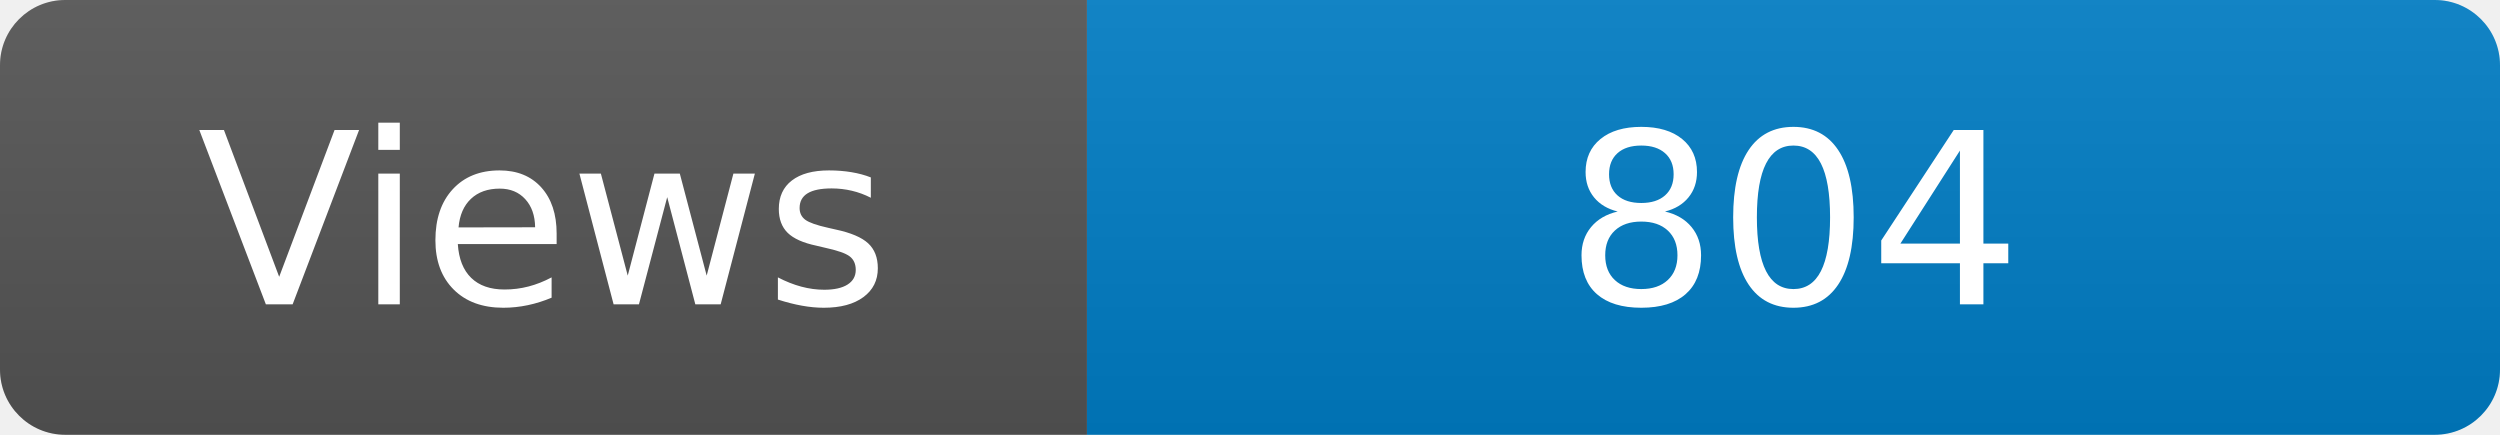
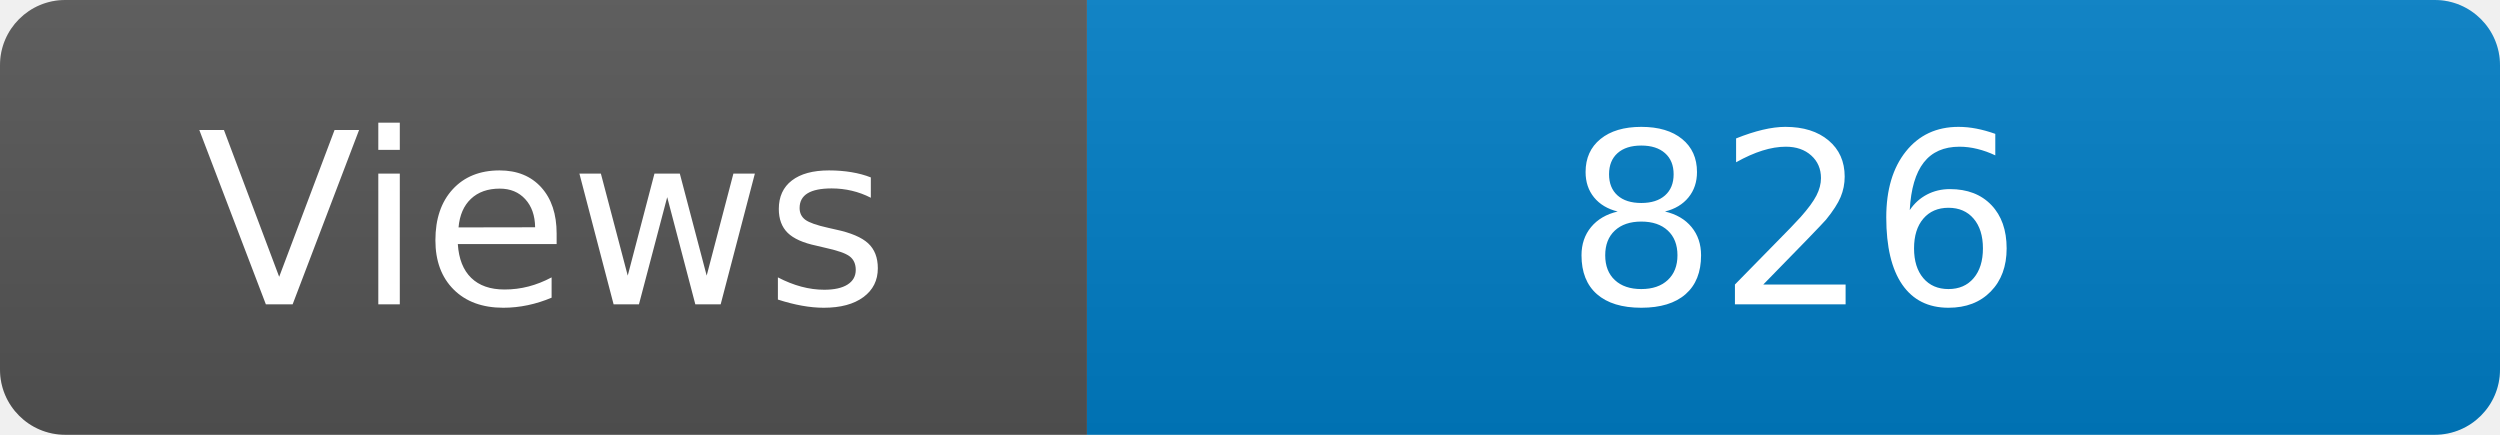
<svg xmlns="http://www.w3.org/2000/svg" width="115" height="20" role="img" aria-label="Maintained?: yes">
  <linearGradient id="s" x2="0" y2="100%">
    <stop offset="0" stop-color="#bbb" stop-opacity=".1" />
    <stop offset="1" stop-opacity=".1" />
  </linearGradient>
  <clipPath id="r">
    <rect width="115" height="20" rx="3" fill="#fff" />
  </clipPath>
  <g clip-path="url(#r)">
    <rect width="50" height="20" fill="#555" />
    <rect x="50" width="160" height="20" fill="#007ec6" />
    <rect width="115" height="20" fill="url(#s)" />
  </g>
  <g fill="#fff" text-anchor="middle" font-family="Verdana,Geneva,DejaVu Sans,sans-serif" font-size="110">
    <text x="250" y="140" transform="scale(.1)" fill="#fff">Views</text>
-     <text x="825" y="140" transform="scale(.1)" fill="#fff">804</text>
+     <text x="825" y="140" transform="scale(.1)" fill="#fff">826</text>
  </g>
</svg>
